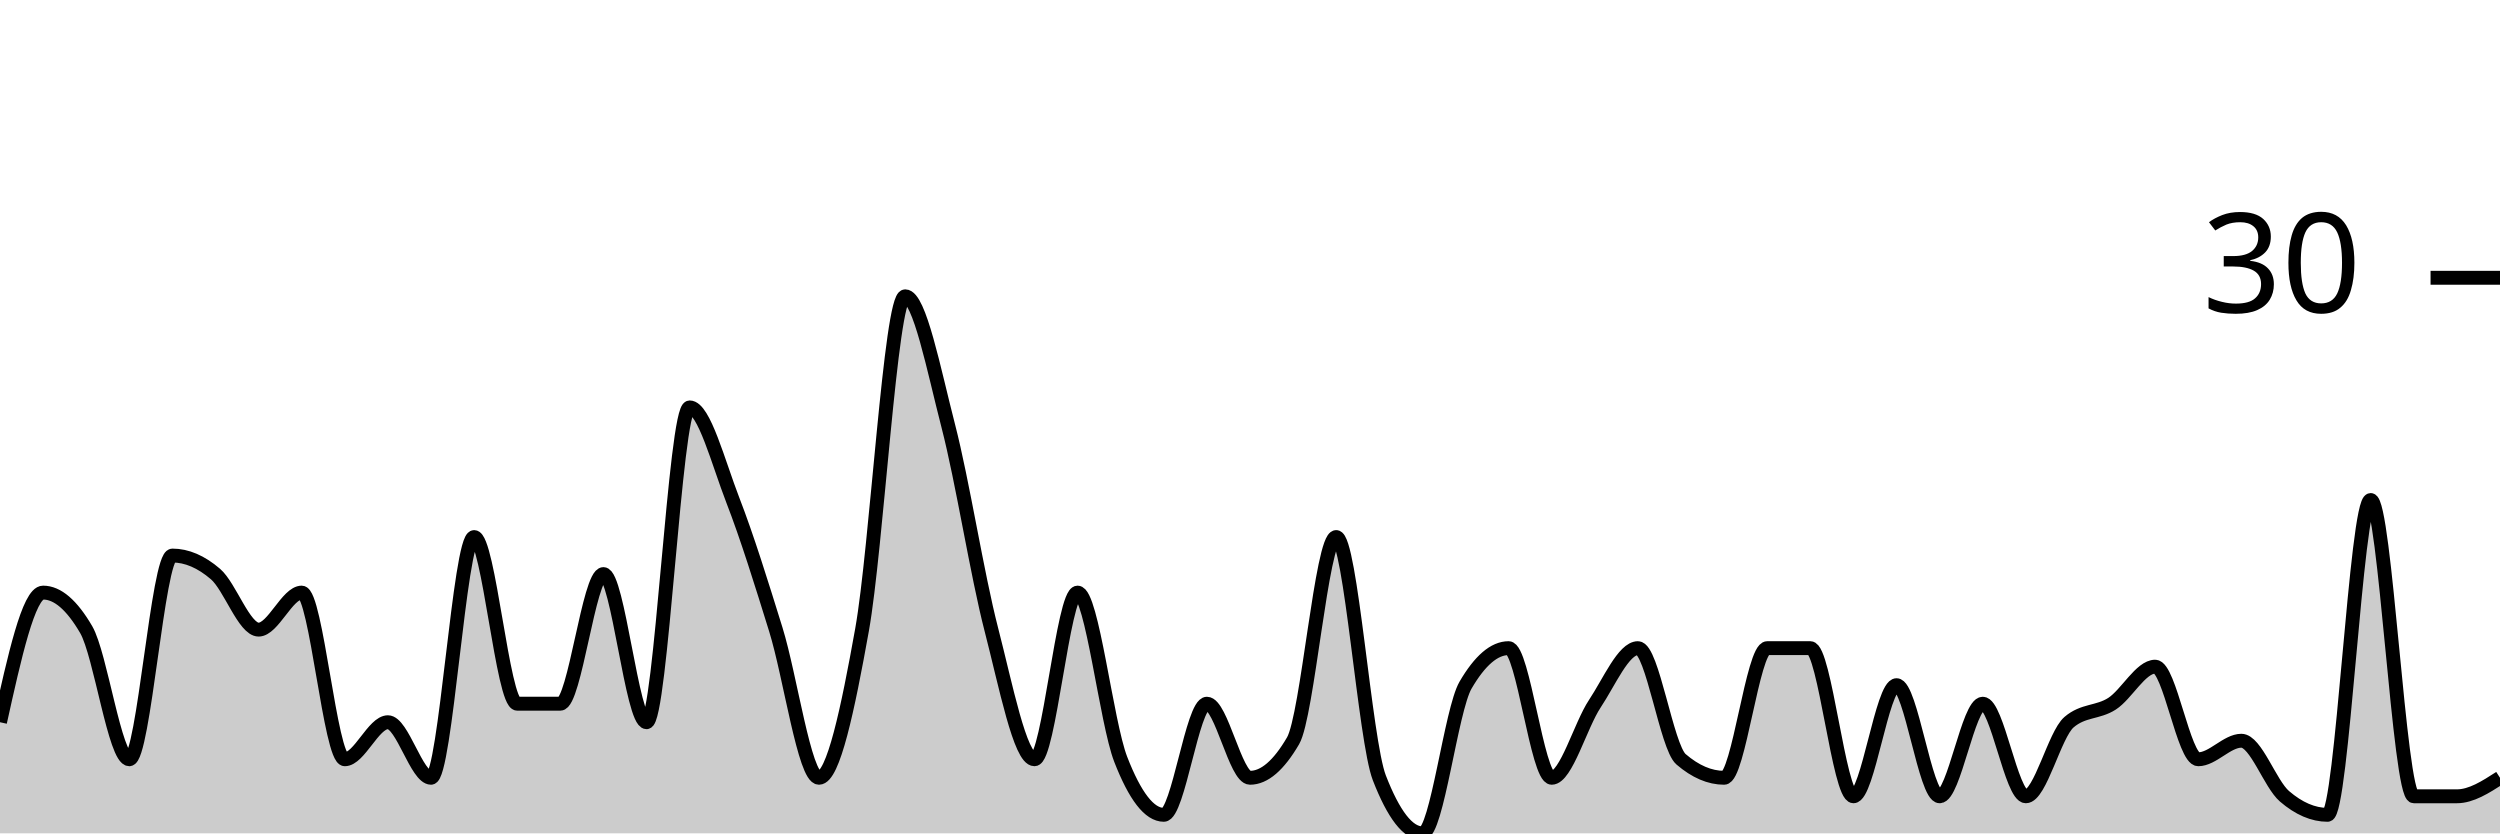
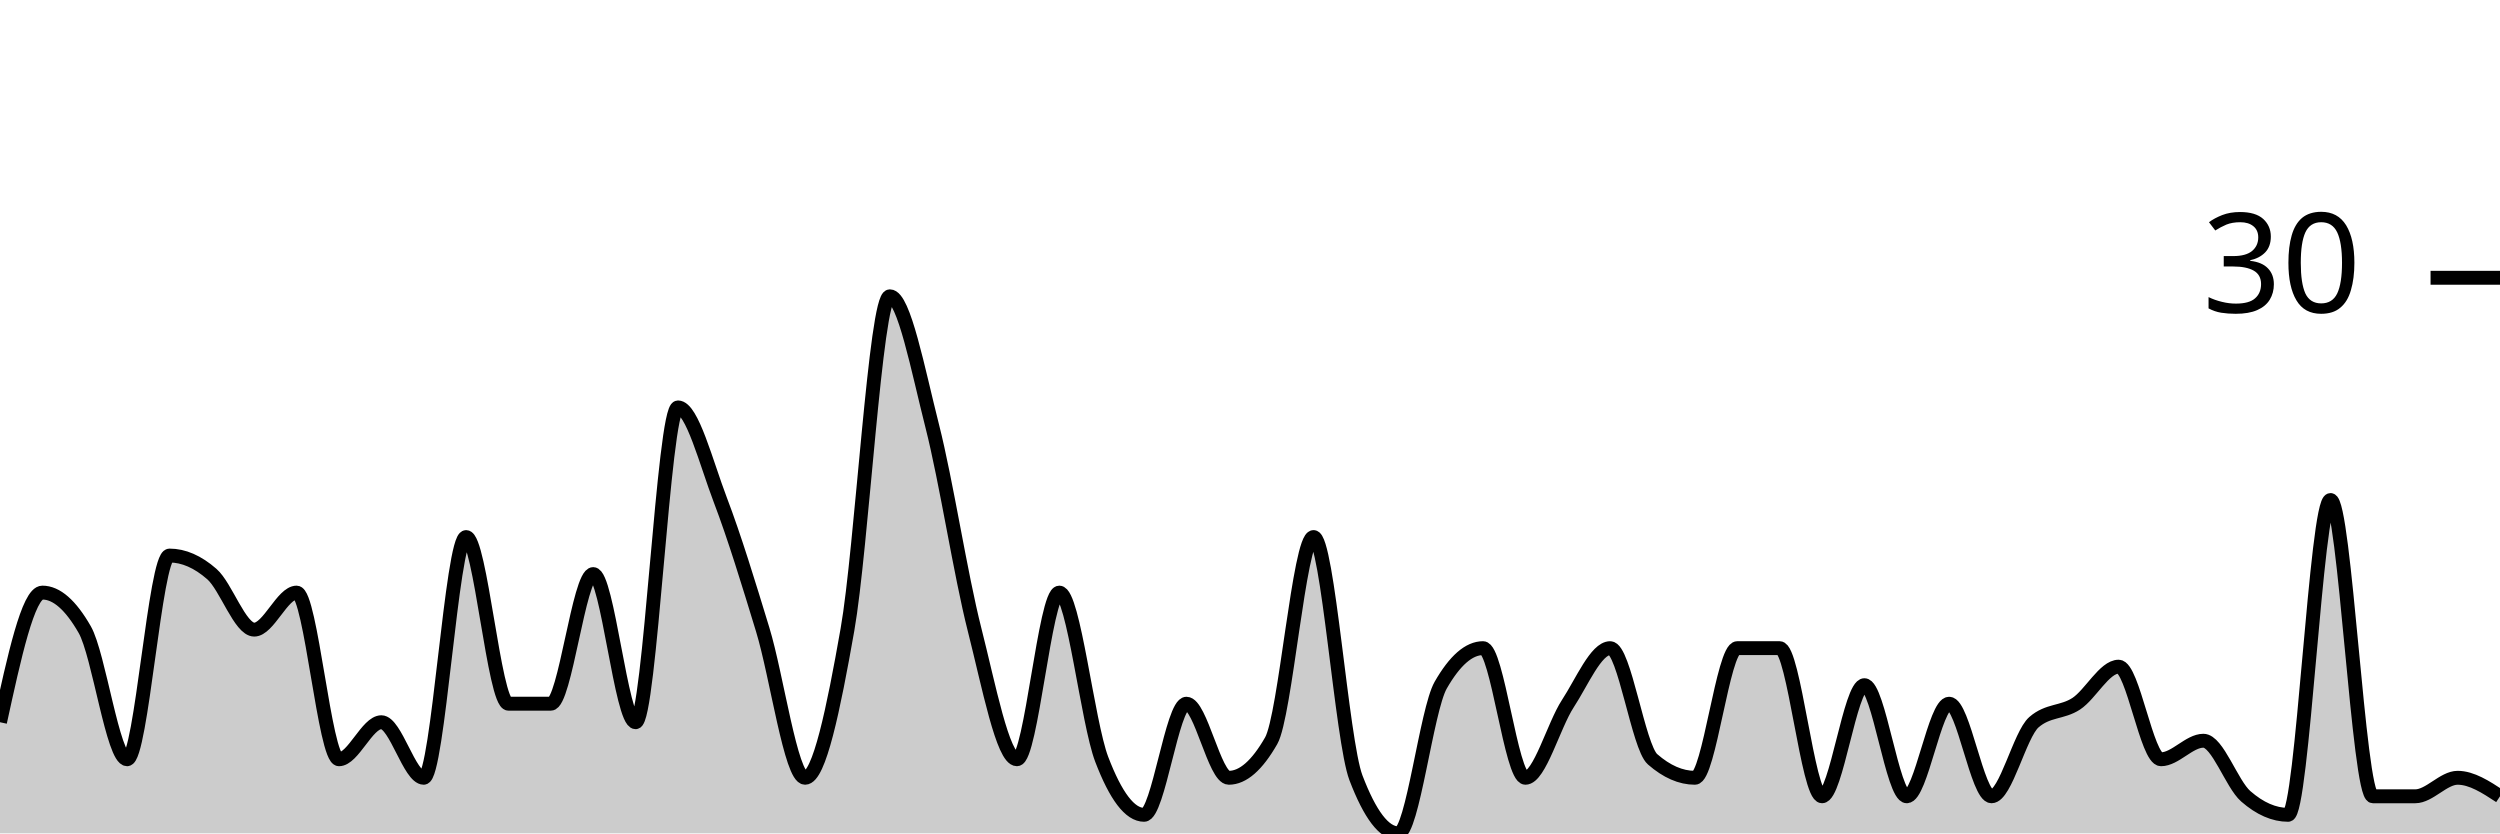
<svg xmlns="http://www.w3.org/2000/svg" viewBox="0 0 180 60">
  <g transform="translate(0,20)">
-     <path class="area" fill="rgba(0, 0, 0, 0.2)" d="M0,32C1.034,27.333,2.069,22.667,3.103,22.667C4.138,22.667,5.172,23.556,6.207,25.333C7.241,27.111,8.276,34.667,9.31,34.667C10.345,34.667,11.379,20,12.414,20C13.448,20,14.483,20.444,15.517,21.333C16.552,22.222,17.586,25.333,18.621,25.333C19.655,25.333,20.69,22.667,21.724,22.667C22.759,22.667,23.793,34.667,24.828,34.667C25.862,34.667,26.897,32,27.931,32C28.966,32,30,36,31.034,36C32.069,36,33.103,18.667,34.138,18.667C35.172,18.667,36.207,30.667,37.241,30.667C38.276,30.667,39.31,30.667,40.345,30.667C41.379,30.667,42.414,21.333,43.448,21.333C44.483,21.333,45.517,32,46.552,32C47.586,32,48.621,9.333,49.655,9.333C50.69,9.333,51.724,13.333,52.759,16C53.793,18.667,54.828,22,55.862,25.333C56.897,28.667,57.931,36,58.966,36C60,36,61.034,31.111,62.069,25.333C63.103,19.556,64.138,1.333,65.172,1.333C66.207,1.333,67.241,6.667,68.276,10.667C69.31,14.667,70.345,21.333,71.379,25.333C72.414,29.333,73.448,34.667,74.483,34.667C75.517,34.667,76.552,22.667,77.586,22.667C78.621,22.667,79.655,32,80.69,34.667C81.724,37.333,82.759,38.667,83.793,38.667C84.828,38.667,85.862,30.667,86.897,30.667C87.931,30.667,88.966,36,90,36C91.034,36,92.069,35.111,93.103,33.333C94.138,31.556,95.172,18.667,96.207,18.667C97.241,18.667,98.276,33.333,99.31,36C100.345,38.667,101.379,40,102.414,40C103.448,40,104.483,31.111,105.517,29.333C106.552,27.556,107.586,26.667,108.621,26.667C109.655,26.667,110.69,36,111.724,36C112.759,36,113.793,32.222,114.828,30.667C115.862,29.111,116.897,26.667,117.931,26.667C118.966,26.667,120,33.778,121.034,34.667C122.069,35.556,123.103,36,124.138,36C125.172,36,126.207,26.667,127.241,26.667C128.276,26.667,129.31,26.667,130.345,26.667C131.379,26.667,132.414,37.333,133.448,37.333C134.483,37.333,135.517,29.333,136.552,29.333C137.586,29.333,138.621,37.333,139.655,37.333C140.69,37.333,141.724,30.667,142.759,30.667C143.793,30.667,144.828,37.333,145.862,37.333C146.897,37.333,147.931,32.889,148.966,32C150,31.111,151.034,31.333,152.069,30.667C153.103,30,154.138,28,155.172,28C156.207,28,157.241,34.667,158.276,34.667C159.31,34.667,160.345,33.333,161.379,33.333C162.414,33.333,163.448,36.444,164.483,37.333C165.517,38.222,166.552,38.667,167.586,38.667C168.621,38.667,169.655,16,170.69,16C171.724,16,172.759,37.333,173.793,37.333C174.828,37.333,175.862,37.333,176.897,37.333C177.931,37.333,178.966,36.667,180,36L180,40C178.966,40,177.931,40,176.897,40C175.862,40,174.828,40,173.793,40C172.759,40,171.724,40,170.69,40C169.655,40,168.621,40,167.586,40C166.552,40,165.517,40,164.483,40C163.448,40,162.414,40,161.379,40C160.345,40,159.31,40,158.276,40C157.241,40,156.207,40,155.172,40C154.138,40,153.103,40,152.069,40C151.034,40,150,40,148.966,40C147.931,40,146.897,40,145.862,40C144.828,40,143.793,40,142.759,40C141.724,40,140.69,40,139.655,40C138.621,40,137.586,40,136.552,40C135.517,40,134.483,40,133.448,40C132.414,40,131.379,40,130.345,40C129.31,40,128.276,40,127.241,40C126.207,40,125.172,40,124.138,40C123.103,40,122.069,40,121.034,40C120,40,118.966,40,117.931,40C116.897,40,115.862,40,114.828,40C113.793,40,112.759,40,111.724,40C110.69,40,109.655,40,108.621,40C107.586,40,106.552,40,105.517,40C104.483,40,103.448,40,102.414,40C101.379,40,100.345,40,99.31,40C98.276,40,97.241,40,96.207,40C95.172,40,94.138,40,93.103,40C92.069,40,91.034,40,90,40C88.966,40,87.931,40,86.897,40C85.862,40,84.828,40,83.793,40C82.759,40,81.724,40,80.69,40C79.655,40,78.621,40,77.586,40C76.552,40,75.517,40,74.483,40C73.448,40,72.414,40,71.379,40C70.345,40,69.31,40,68.276,40C67.241,40,66.207,40,65.172,40C64.138,40,63.103,40,62.069,40C61.034,40,60,40,58.966,40C57.931,40,56.897,40,55.862,40C54.828,40,53.793,40,52.759,40C51.724,40,50.69,40,49.655,40C48.621,40,47.586,40,46.552,40C45.517,40,44.483,40,43.448,40C42.414,40,41.379,40,40.345,40C39.31,40,38.276,40,37.241,40C36.207,40,35.172,40,34.138,40C33.103,40,32.069,40,31.034,40C30,40,28.966,40,27.931,40C26.897,40,25.862,40,24.828,40C23.793,40,22.759,40,21.724,40C20.69,40,19.655,40,18.621,40C17.586,40,16.552,40,15.517,40C14.483,40,13.448,40,12.414,40C11.379,40,10.345,40,9.31,40C8.276,40,7.241,40,6.207,40C5.172,40,4.138,40,3.103,40C2.069,40,1.034,40,0,40Z" />
-     <path class="line" stroke="black" fill="none" d="M0,32C1.034,27.333,2.069,22.667,3.103,22.667C4.138,22.667,5.172,23.556,6.207,25.333C7.241,27.111,8.276,34.667,9.31,34.667C10.345,34.667,11.379,20,12.414,20C13.448,20,14.483,20.444,15.517,21.333C16.552,22.222,17.586,25.333,18.621,25.333C19.655,25.333,20.69,22.667,21.724,22.667C22.759,22.667,23.793,34.667,24.828,34.667C25.862,34.667,26.897,32,27.931,32C28.966,32,30,36,31.034,36C32.069,36,33.103,18.667,34.138,18.667C35.172,18.667,36.207,30.667,37.241,30.667C38.276,30.667,39.31,30.667,40.345,30.667C41.379,30.667,42.414,21.333,43.448,21.333C44.483,21.333,45.517,32,46.552,32C47.586,32,48.621,9.333,49.655,9.333C50.69,9.333,51.724,13.333,52.759,16C53.793,18.667,54.828,22,55.862,25.333C56.897,28.667,57.931,36,58.966,36C60,36,61.034,31.111,62.069,25.333C63.103,19.556,64.138,1.333,65.172,1.333C66.207,1.333,67.241,6.667,68.276,10.667C69.31,14.667,70.345,21.333,71.379,25.333C72.414,29.333,73.448,34.667,74.483,34.667C75.517,34.667,76.552,22.667,77.586,22.667C78.621,22.667,79.655,32,80.69,34.667C81.724,37.333,82.759,38.667,83.793,38.667C84.828,38.667,85.862,30.667,86.897,30.667C87.931,30.667,88.966,36,90,36C91.034,36,92.069,35.111,93.103,33.333C94.138,31.556,95.172,18.667,96.207,18.667C97.241,18.667,98.276,33.333,99.31,36C100.345,38.667,101.379,40,102.414,40C103.448,40,104.483,31.111,105.517,29.333C106.552,27.556,107.586,26.667,108.621,26.667C109.655,26.667,110.69,36,111.724,36C112.759,36,113.793,32.222,114.828,30.667C115.862,29.111,116.897,26.667,117.931,26.667C118.966,26.667,120,33.778,121.034,34.667C122.069,35.556,123.103,36,124.138,36C125.172,36,126.207,26.667,127.241,26.667C128.276,26.667,129.31,26.667,130.345,26.667C131.379,26.667,132.414,37.333,133.448,37.333C134.483,37.333,135.517,29.333,136.552,29.333C137.586,29.333,138.621,37.333,139.655,37.333C140.69,37.333,141.724,30.667,142.759,30.667C143.793,30.667,144.828,37.333,145.862,37.333C146.897,37.333,147.931,32.889,148.966,32C150,31.111,151.034,31.333,152.069,30.667C153.103,30,154.138,28,155.172,28C156.207,28,157.241,34.667,158.276,34.667C159.31,34.667,160.345,33.333,161.379,33.333C162.414,33.333,163.448,36.444,164.483,37.333C165.517,38.222,166.552,38.667,167.586,38.667C168.621,38.667,169.655,16,170.69,16C171.724,16,172.759,37.333,173.793,37.333C174.828,37.333,175.862,37.333,176.897,37.333C177.931,37.333,178.966,36.667,180,36" />
+     <path class="area" fill="rgba(0, 0, 0, 0.2)" d="M0,32C1.017,27.333,2.034,22.667,3.051,22.667C4.068,22.667,5.085,23.556,6.102,25.333C7.119,27.111,8.136,34.667,9.153,34.667C10.169,34.667,11.186,20,12.203,20C13.22,20,14.237,20.444,15.254,21.333C16.271,22.222,17.288,25.333,18.305,25.333C19.322,25.333,20.339,22.667,21.356,22.667C22.373,22.667,23.39,34.667,24.407,34.667C25.424,34.667,26.441,32,27.458,32C28.475,32,29.492,36,30.508,36C31.525,36,32.542,18.667,33.559,18.667C34.576,18.667,35.593,30.667,36.61,30.667C37.627,30.667,38.644,30.667,39.661,30.667C40.678,30.667,41.695,21.333,42.712,21.333C43.729,21.333,44.746,32,45.763,32C46.78,32,47.797,9.333,48.814,9.333C49.831,9.333,50.847,13.333,51.864,16C52.881,18.667,53.898,22,54.915,25.333C55.932,28.667,56.949,36,57.966,36C58.983,36,60,31.111,61.017,25.333C62.034,19.556,63.051,1.333,64.068,1.333C65.085,1.333,66.102,6.667,67.119,10.667C68.136,14.667,69.153,21.333,70.169,25.333C71.186,29.333,72.203,34.667,73.22,34.667C74.237,34.667,75.254,22.667,76.271,22.667C77.288,22.667,78.305,32,79.322,34.667C80.339,37.333,81.356,38.667,82.373,38.667C83.39,38.667,84.407,30.667,85.424,30.667C86.441,30.667,87.458,36,88.475,36C89.492,36,90.508,35.111,91.525,33.333C92.542,31.556,93.559,18.667,94.576,18.667C95.593,18.667,96.61,33.333,97.627,36C98.644,38.667,99.661,40,100.678,40C101.695,40,102.712,31.111,103.729,29.333C104.746,27.556,105.763,26.667,106.78,26.667C107.797,26.667,108.814,36,109.831,36C110.847,36,111.864,32.222,112.881,30.667C113.898,29.111,114.915,26.667,115.932,26.667C116.949,26.667,117.966,33.778,118.983,34.667C120,35.556,121.017,36,122.034,36C123.051,36,124.068,26.667,125.085,26.667C126.102,26.667,127.119,26.667,128.136,26.667C129.153,26.667,130.169,37.333,131.186,37.333C132.203,37.333,133.22,29.333,134.237,29.333C135.254,29.333,136.271,37.333,137.288,37.333C138.305,37.333,139.322,30.667,140.339,30.667C141.356,30.667,142.373,37.333,143.39,37.333C144.407,37.333,145.424,32.889,146.441,32C147.458,31.111,148.475,31.333,149.492,30.667C150.508,30,151.525,28,152.542,28C153.559,28,154.576,34.667,155.593,34.667C156.61,34.667,157.627,33.333,158.644,33.333C159.661,33.333,160.678,36.444,161.695,37.333C162.712,38.222,163.729,38.667,164.746,38.667C165.763,38.667,166.78,16,167.797,16C168.814,16,169.831,37.333,170.847,37.333C171.864,37.333,172.881,37.333,173.898,37.333C174.915,37.333,175.932,36,176.949,36C177.966,36,178.983,36.667,180,37.333L180,40C178.983,40,177.966,40,176.949,40C175.932,40,174.915,40,173.898,40C172.881,40,171.864,40,170.847,40C169.831,40,168.814,40,167.797,40C166.78,40,165.763,40,164.746,40C163.729,40,162.712,40,161.695,40C160.678,40,159.661,40,158.644,40C157.627,40,156.61,40,155.593,40C154.576,40,153.559,40,152.542,40C151.525,40,150.508,40,149.492,40C148.475,40,147.458,40,146.441,40C145.424,40,144.407,40,143.39,40C142.373,40,141.356,40,140.339,40C139.322,40,138.305,40,137.288,40C136.271,40,135.254,40,134.237,40C133.22,40,132.203,40,131.186,40C130.169,40,129.153,40,128.136,40C127.119,40,126.102,40,125.085,40C124.068,40,123.051,40,122.034,40C121.017,40,120,40,118.983,40C117.966,40,116.949,40,115.932,40C114.915,40,113.898,40,112.881,40C111.864,40,110.847,40,109.831,40C108.814,40,107.797,40,106.78,40C105.763,40,104.746,40,103.729,40C102.712,40,101.695,40,100.678,40C99.661,40,98.644,40,97.627,40C96.61,40,95.593,40,94.576,40C93.559,40,92.542,40,91.525,40C90.508,40,89.492,40,88.475,40C87.458,40,86.441,40,85.424,40C84.407,40,83.39,40,82.373,40C81.356,40,80.339,40,79.322,40C78.305,40,77.288,40,76.271,40C75.254,40,74.237,40,73.22,40C72.203,40,71.186,40,70.169,40C69.153,40,68.136,40,67.119,40C66.102,40,65.085,40,64.068,40C63.051,40,62.034,40,61.017,40C60,40,58.983,40,57.966,40C56.949,40,55.932,40,54.915,40C53.898,40,52.881,40,51.864,40C50.847,40,49.831,40,48.814,40C47.797,40,46.78,40,45.763,40C44.746,40,43.729,40,42.712,40C41.695,40,40.678,40,39.661,40C38.644,40,37.627,40,36.61,40C35.593,40,34.576,40,33.559,40C32.542,40,31.525,40,30.508,40C29.492,40,28.475,40,27.458,40C26.441,40,25.424,40,24.407,40C23.39,40,22.373,40,21.356,40C20.339,40,19.322,40,18.305,40C17.288,40,16.271,40,15.254,40C14.237,40,13.22,40,12.203,40C11.186,40,10.169,40,9.153,40C8.136,40,7.119,40,6.102,40C5.085,40,4.068,40,3.051,40C2.034,40,1.017,40,0,40Z" />
+     <path class="line" stroke="black" fill="none" d="M0,32C1.017,27.333,2.034,22.667,3.051,22.667C4.068,22.667,5.085,23.556,6.102,25.333C7.119,27.111,8.136,34.667,9.153,34.667C10.169,34.667,11.186,20,12.203,20C13.22,20,14.237,20.444,15.254,21.333C16.271,22.222,17.288,25.333,18.305,25.333C19.322,25.333,20.339,22.667,21.356,22.667C22.373,22.667,23.39,34.667,24.407,34.667C25.424,34.667,26.441,32,27.458,32C28.475,32,29.492,36,30.508,36C31.525,36,32.542,18.667,33.559,18.667C34.576,18.667,35.593,30.667,36.61,30.667C37.627,30.667,38.644,30.667,39.661,30.667C40.678,30.667,41.695,21.333,42.712,21.333C43.729,21.333,44.746,32,45.763,32C46.78,32,47.797,9.333,48.814,9.333C49.831,9.333,50.847,13.333,51.864,16C52.881,18.667,53.898,22,54.915,25.333C55.932,28.667,56.949,36,57.966,36C58.983,36,60,31.111,61.017,25.333C62.034,19.556,63.051,1.333,64.068,1.333C65.085,1.333,66.102,6.667,67.119,10.667C68.136,14.667,69.153,21.333,70.169,25.333C71.186,29.333,72.203,34.667,73.22,34.667C74.237,34.667,75.254,22.667,76.271,22.667C77.288,22.667,78.305,32,79.322,34.667C80.339,37.333,81.356,38.667,82.373,38.667C83.39,38.667,84.407,30.667,85.424,30.667C86.441,30.667,87.458,36,88.475,36C89.492,36,90.508,35.111,91.525,33.333C92.542,31.556,93.559,18.667,94.576,18.667C95.593,18.667,96.61,33.333,97.627,36C98.644,38.667,99.661,40,100.678,40C101.695,40,102.712,31.111,103.729,29.333C104.746,27.556,105.763,26.667,106.78,26.667C107.797,26.667,108.814,36,109.831,36C110.847,36,111.864,32.222,112.881,30.667C113.898,29.111,114.915,26.667,115.932,26.667C116.949,26.667,117.966,33.778,118.983,34.667C120,35.556,121.017,36,122.034,36C123.051,36,124.068,26.667,125.085,26.667C126.102,26.667,127.119,26.667,128.136,26.667C129.153,26.667,130.169,37.333,131.186,37.333C132.203,37.333,133.22,29.333,134.237,29.333C135.254,29.333,136.271,37.333,137.288,37.333C138.305,37.333,139.322,30.667,140.339,30.667C141.356,30.667,142.373,37.333,143.39,37.333C144.407,37.333,145.424,32.889,146.441,32C147.458,31.111,148.475,31.333,149.492,30.667C150.508,30,151.525,28,152.542,28C153.559,28,154.576,34.667,155.593,34.667C156.61,34.667,157.627,33.333,158.644,33.333C159.661,33.333,160.678,36.444,161.695,37.333C162.712,38.222,163.729,38.667,164.746,38.667C165.763,38.667,166.78,16,167.797,16C168.814,16,169.831,37.333,170.847,37.333C171.864,37.333,172.881,37.333,173.898,37.333C174.915,37.333,175.932,36,176.949,36C177.966,36,178.983,36.667,180,37.333" />
    <path class="axis-ceiling" stroke-width="1" stroke="black" fill="none" d="M175,0L180,0" />
    <text class="axis-ceiling-label" font-family="sans-serif" text-anchor="end" font-size="10px" x="170" y="2.5">30</text>
  </g>
</svg>
